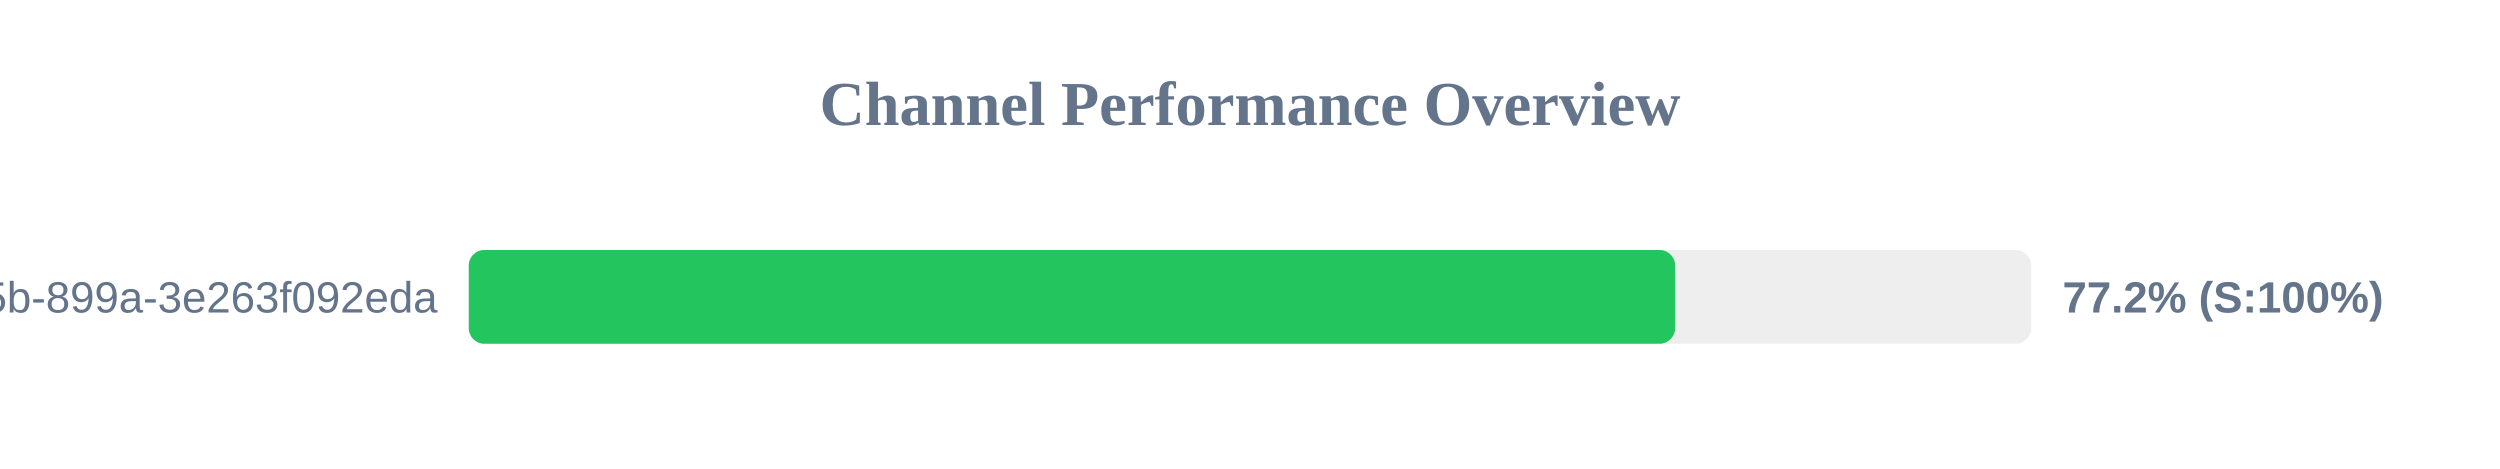
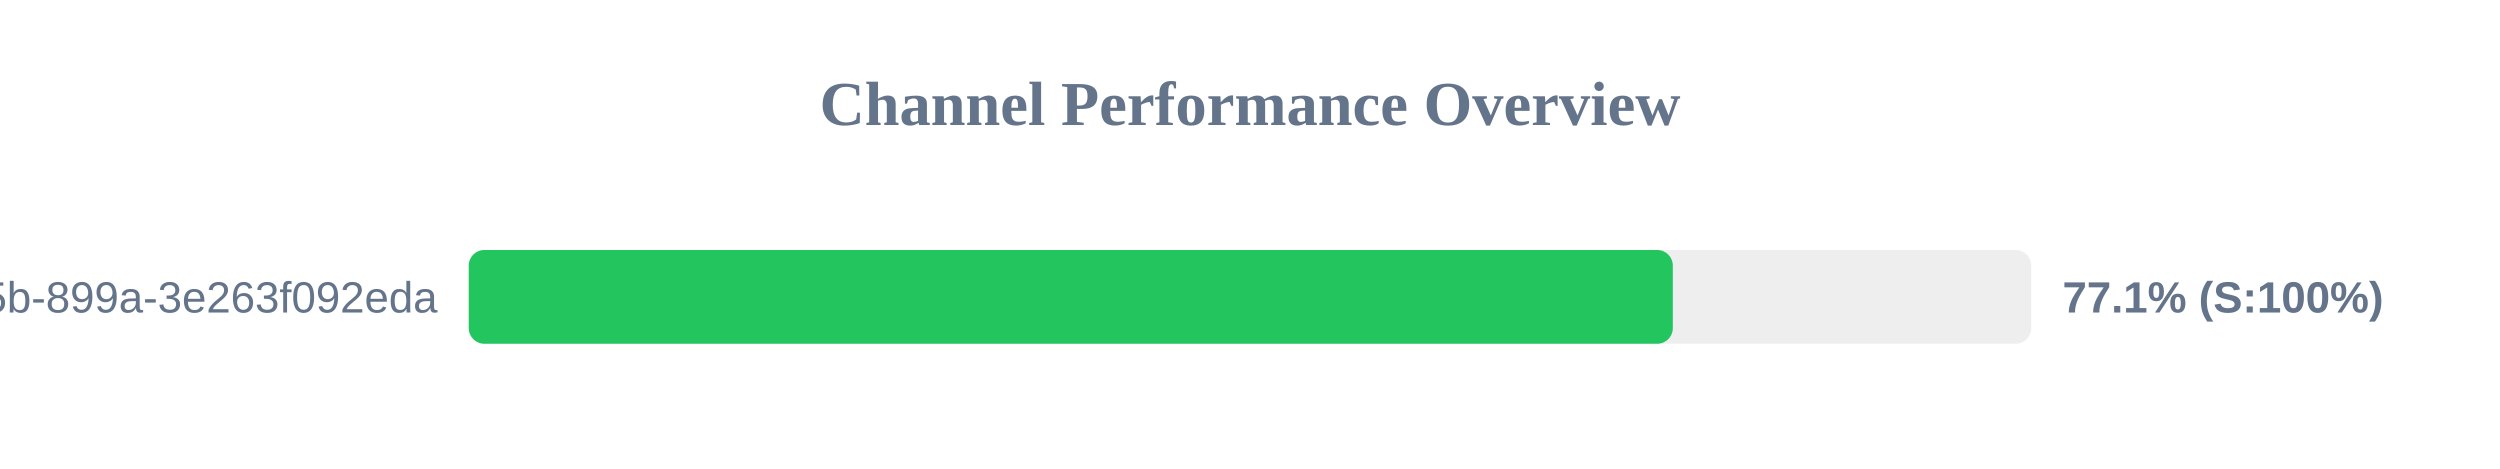
<svg xmlns="http://www.w3.org/2000/svg" width="800" height="150" version="1.1">
  <style>
        .row { font: 14px Arial; fill: #64748b; }
        .score { font: bold 14px Arial; fill: #64748b; }
    </style>
  <text x="400" y="40" text-anchor="middle" font-size="20px" font-weight="bold" fill="#64748b">Channel Performance Overview</text>
  <rect x="150" y="80" width="500" height="30" fill="#eee" rx="5" />
-   <rect x="150" y="80" width="386.05" height="30" fill="#22c55e" rx="5" />
+   <rect x="150" y="80" width="385.3" height="30" fill="#22c55e" rx="5" />
  <text x="140" y="100" text-anchor="end" class="row">?uuid=6bf726db-fb0b-405b-899a-3e263f092eda</text>
-   <text x="660" y="100" text-anchor="start" class="score">77.2% (S:100%)</text>
+   <text x="660" y="100" text-anchor="start" class="score">77.1% (S:100%)</text>
</svg>
